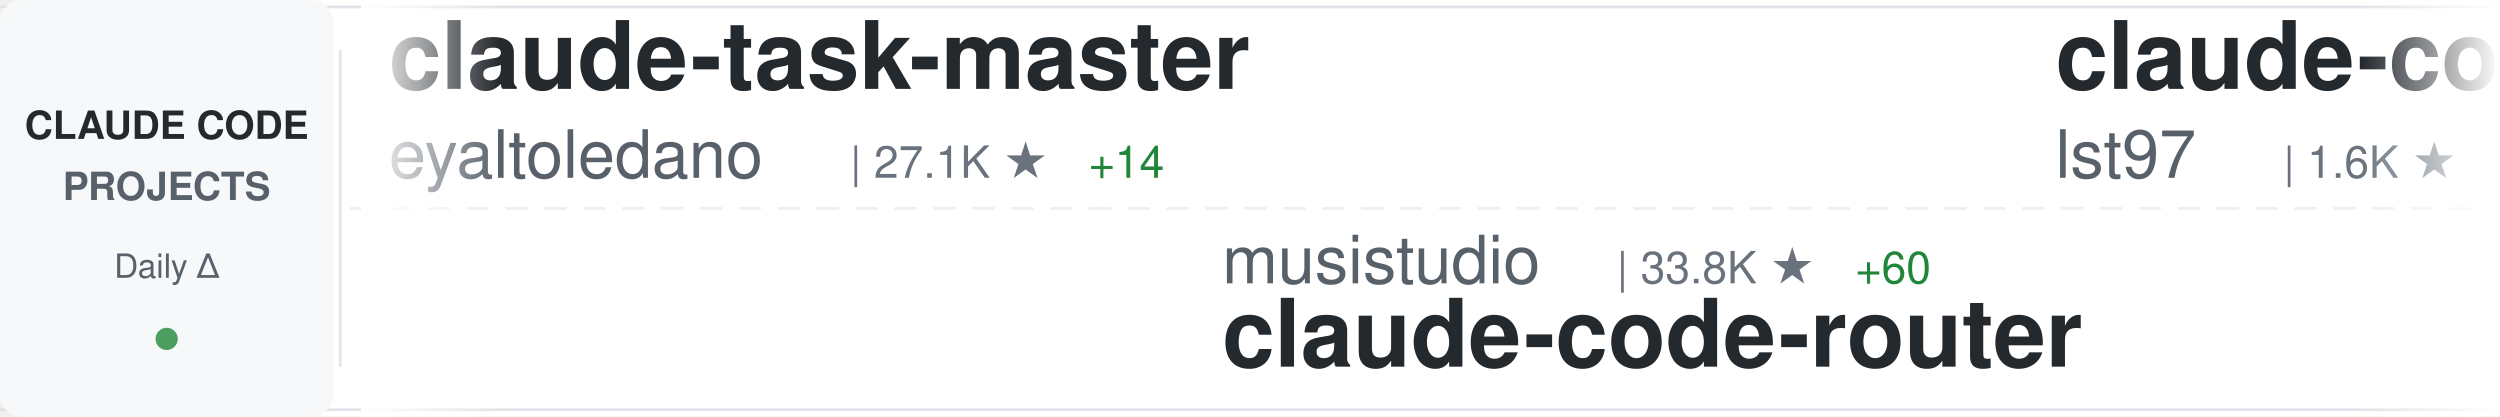
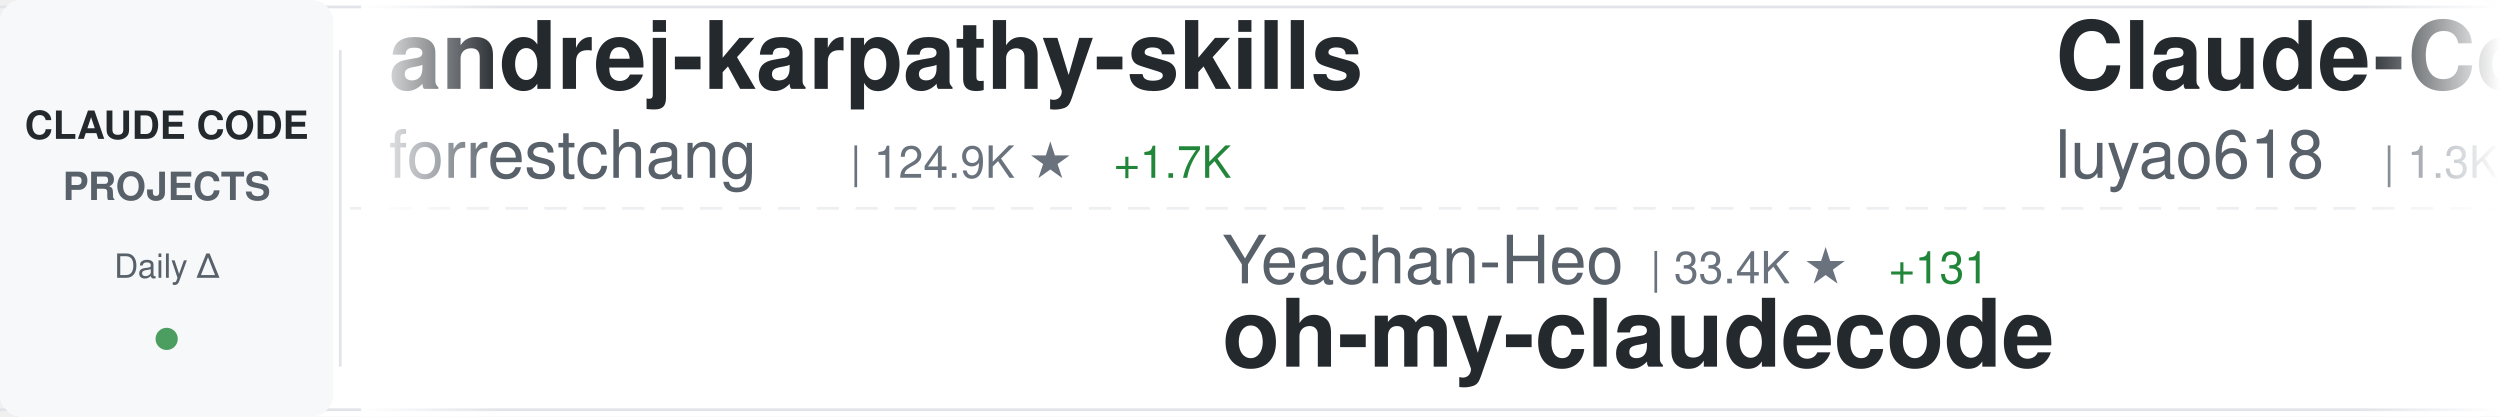
<svg xmlns="http://www.w3.org/2000/svg" width="900" height="150">
  <defs>
    <linearGradient id="awesomeLeftFade" x1="0%" y1="0%" x2="100%" y2="0%">
      <stop offset="0%" style="stop-color:#ffffff;stop-opacity:1" />
      <stop offset="100%" style="stop-color:#ffffff;stop-opacity:0" />
    </linearGradient>
    <linearGradient id="awesomeRightFade" x1="0%" y1="0%" x2="100%" y2="0%">
      <stop offset="0%" style="stop-color:#ffffff;stop-opacity:0" />
      <stop offset="100%" style="stop-color:#ffffff;stop-opacity:1" />
    </linearGradient>
  </defs>
  <rect width="900" height="150" fill="#ffffff" rx="8" />
  <rect x="0" y="2" width="900" height="1" fill="#e1e4e8" />
  <rect x="0" y="147" width="900" height="1" fill="#e1e4e8" />
  <line x1="0" y1="75" x2="900" y2="75" stroke="#e1e4e8" stroke-width="1" stroke-dasharray="8 6" opacity="0.6" />
  <rect x="0" y="0" width="120" height="150" fill="#f6f8fa" rx="8" />
  <text x="60" y="50" font-family="-apple-system, BlinkMacSystemFont, 'Segoe UI', Helvetica, Arial, sans-serif" font-size="14" font-weight="600" fill="#24292e" text-anchor="middle">CLAUDE CODE</text>
  <text x="60" y="72" font-family="-apple-system, BlinkMacSystemFont, 'Segoe UI', Helvetica, Arial, sans-serif" font-size="14" font-weight="600" fill="#586069" text-anchor="middle">PROJECTS</text>
  <text x="60" y="100" font-family="-apple-system, BlinkMacSystemFont, 'Segoe UI', Helvetica, Arial, sans-serif" font-size="12" font-weight="500" fill="#586069" text-anchor="middle">Daily Δ</text>
  <circle cx="60" cy="122" r="4" fill="#22863a" opacity="0.8" />
  <rect x="122" y="18" width="1" height="114" fill="#e1e4e8" />
  <clipPath id="awesomeTickerClip">
    <rect x="130" y="0" width="770" height="150" />
  </clipPath>
  <g clip-path="url(#awesomeTickerClip)">
    <g id="awesomeTickerItems">
      <animateTransform attributeName="transform" attributeType="XML" type="translate" from="0 0" to="-3000 0" dur="54s" repeatCount="indefinite" />
      <g transform="translate(0, 0)">
-         <text x="140" y="32" font-family="-apple-system, BlinkMacSystemFont, 'Segoe UI', Helvetica, Arial, sans-serif" font-size="34" font-weight="600" fill="#24292e">claude-task-master</text>
-         <text x="140" y="64" font-family="-apple-system, BlinkMacSystemFont, 'Segoe UI', Helvetica, Arial, sans-serif" font-size="24" font-weight="400" fill="#586069">eyaltoledano</text>
-         <text x="306" y="64" font-family="-apple-system, BlinkMacSystemFont, 'Segoe UI', Helvetica, Arial, sans-serif" font-size="16" font-weight="500" fill="#6a737d">| 27.1K ★</text>
-         <text x="392" y="64" font-family="-apple-system, BlinkMacSystemFont, 'Segoe UI', Helvetica, Arial, sans-serif" font-size="16" font-weight="500" fill="#22863a"> +14</text>
+         <text x="140" y="32" font-family="-apple-system, BlinkMacSystemFont, 'Segoe UI', Helvetica, Arial, sans-serif" font-size="34" font-weight="600" fill="#24292e">andrej-karpathy-skills</text>
+         <text x="140" y="64" font-family="-apple-system, BlinkMacSystemFont, 'Segoe UI', Helvetica, Arial, sans-serif" font-size="24" font-weight="400" fill="#586069">forrestchang</text>
+         <text x="306" y="64" font-family="-apple-system, BlinkMacSystemFont, 'Segoe UI', Helvetica, Arial, sans-serif" font-size="16" font-weight="500" fill="#6a737d">| 124.9K ★</text>
+         <text x="401" y="64" font-family="-apple-system, BlinkMacSystemFont, 'Segoe UI', Helvetica, Arial, sans-serif" font-size="16" font-weight="500" fill="#22863a"> +1.7K</text>
      </g>
      <g transform="translate(300, 0)">
-         <text x="140" y="102" font-family="-apple-system, BlinkMacSystemFont, 'Segoe UI', Helvetica, Arial, sans-serif" font-size="24" font-weight="400" fill="#586069">musistudio</text>
-         <text x="282" y="102" font-family="-apple-system, BlinkMacSystemFont, 'Segoe UI', Helvetica, Arial, sans-serif" font-size="16" font-weight="500" fill="#6a737d">| 33.8K ★</text>
-         <text x="368" y="102" font-family="-apple-system, BlinkMacSystemFont, 'Segoe UI', Helvetica, Arial, sans-serif" font-size="16" font-weight="500" fill="#22863a"> +60</text>
-         <text x="140" y="132" font-family="-apple-system, BlinkMacSystemFont, 'Segoe UI', Helvetica, Arial, sans-serif" font-size="34" font-weight="600" fill="#24292e">claude-code-router</text>
+         <text x="140" y="102" font-family="-apple-system, BlinkMacSystemFont, 'Segoe UI', Helvetica, Arial, sans-serif" font-size="24" font-weight="400" fill="#586069">Yeachan-Heo</text>
+         <text x="294" y="102" font-family="-apple-system, BlinkMacSystemFont, 'Segoe UI', Helvetica, Arial, sans-serif" font-size="16" font-weight="500" fill="#6a737d">| 33.4K ★</text>
+         <text x="380" y="102" font-family="-apple-system, BlinkMacSystemFont, 'Segoe UI', Helvetica, Arial, sans-serif" font-size="16" font-weight="500" fill="#22863a"> +131</text>
+         <text x="140" y="132" font-family="-apple-system, BlinkMacSystemFont, 'Segoe UI', Helvetica, Arial, sans-serif" font-size="34" font-weight="600" fill="#24292e">oh-my-claudecode</text>
      </g>
      <g transform="translate(600, 0)">
-         <text x="140" y="32" font-family="-apple-system, BlinkMacSystemFont, 'Segoe UI', Helvetica, Arial, sans-serif" font-size="34" font-weight="600" fill="#24292e">claude-code-sub-agents</text>
-         <text x="140" y="64" font-family="-apple-system, BlinkMacSystemFont, 'Segoe UI', Helvetica, Arial, sans-serif" font-size="24" font-weight="400" fill="#586069">lst97</text>
-         <text x="222" y="64" font-family="-apple-system, BlinkMacSystemFont, 'Segoe UI', Helvetica, Arial, sans-serif" font-size="16" font-weight="500" fill="#6a737d">| 1.6K ★</text>
+         <text x="140" y="32" font-family="-apple-system, BlinkMacSystemFont, 'Segoe UI', Helvetica, Arial, sans-serif" font-size="34" font-weight="600" fill="#24292e">Claude-Code-Source-Study</text>
+         <text x="140" y="64" font-family="-apple-system, BlinkMacSystemFont, 'Segoe UI', Helvetica, Arial, sans-serif" font-size="24" font-weight="400" fill="#586069">luyao618</text>
+         <text x="258" y="64" font-family="-apple-system, BlinkMacSystemFont, 'Segoe UI', Helvetica, Arial, sans-serif" font-size="16" font-weight="500" fill="#6a737d">| 1.3K ★</text>
+         <text x="335" y="64" font-family="-apple-system, BlinkMacSystemFont, 'Segoe UI', Helvetica, Arial, sans-serif" font-size="16" font-weight="500" fill="#22863a"> +10</text>
      </g>
      <g transform="translate(900, 0)">
-         <text x="140" y="102" font-family="-apple-system, BlinkMacSystemFont, 'Segoe UI', Helvetica, Arial, sans-serif" font-size="24" font-weight="400" fill="#586069">https-deeplearning-ai</text>
-         <text x="414" y="102" font-family="-apple-system, BlinkMacSystemFont, 'Segoe UI', Helvetica, Arial, sans-serif" font-size="16" font-weight="500" fill="#6a737d">| 509 ★</text>
-         <text x="482" y="102" font-family="-apple-system, BlinkMacSystemFont, 'Segoe UI', Helvetica, Arial, sans-serif" font-size="16" font-weight="500" fill="#22863a"> +1</text>
-         <text x="140" y="132" font-family="-apple-system, BlinkMacSystemFont, 'Segoe UI', Helvetica, Arial, sans-serif" font-size="34" font-weight="600" fill="#24292e">sc-claude-code-files</text>
+         <text x="140" y="102" font-family="-apple-system, BlinkMacSystemFont, 'Segoe UI', Helvetica, Arial, sans-serif" font-size="24" font-weight="400" fill="#586069">shanraisshan</text>
+         <text x="306" y="102" font-family="-apple-system, BlinkMacSystemFont, 'Segoe UI', Helvetica, Arial, sans-serif" font-size="16" font-weight="500" fill="#6a737d">| 52.3K ★</text>
+         <text x="392" y="102" font-family="-apple-system, BlinkMacSystemFont, 'Segoe UI', Helvetica, Arial, sans-serif" font-size="16" font-weight="500" fill="#22863a"> +234</text>
+         <text x="140" y="132" font-family="-apple-system, BlinkMacSystemFont, 'Segoe UI', Helvetica, Arial, sans-serif" font-size="34" font-weight="600" fill="#24292e">claude-code-best-practic...</text>
      </g>
      <g transform="translate(1200, 0)">
-         <text x="140" y="32" font-family="-apple-system, BlinkMacSystemFont, 'Segoe UI', Helvetica, Arial, sans-serif" font-size="34" font-weight="600" fill="#24292e">Claude-Code-Usage-Monito...</text>
-         <text x="140" y="64" font-family="-apple-system, BlinkMacSystemFont, 'Segoe UI', Helvetica, Arial, sans-serif" font-size="24" font-weight="400" fill="#586069">Maciek-roboblog</text>
-         <text x="342" y="64" font-family="-apple-system, BlinkMacSystemFont, 'Segoe UI', Helvetica, Arial, sans-serif" font-size="16" font-weight="500" fill="#6a737d">| 8.0K ★</text>
-         <text x="419" y="64" font-family="-apple-system, BlinkMacSystemFont, 'Segoe UI', Helvetica, Arial, sans-serif" font-size="16" font-weight="500" fill="#22863a"> +5</text>
+         <text x="140" y="32" font-family="-apple-system, BlinkMacSystemFont, 'Segoe UI', Helvetica, Arial, sans-serif" font-size="34" font-weight="600" fill="#24292e">claude-code-system-promp...</text>
+         <text x="140" y="64" font-family="-apple-system, BlinkMacSystemFont, 'Segoe UI', Helvetica, Arial, sans-serif" font-size="24" font-weight="400" fill="#586069">Piebald-AI</text>
+         <text x="282" y="64" font-family="-apple-system, BlinkMacSystemFont, 'Segoe UI', Helvetica, Arial, sans-serif" font-size="16" font-weight="500" fill="#6a737d">| 10.1K ★</text>
+         <text x="368" y="64" font-family="-apple-system, BlinkMacSystemFont, 'Segoe UI', Helvetica, Arial, sans-serif" font-size="16" font-weight="500" fill="#22863a"> +30</text>
      </g>
      <g transform="translate(1500, 0)">
-         <text x="140" y="102" font-family="-apple-system, BlinkMacSystemFont, 'Segoe UI', Helvetica, Arial, sans-serif" font-size="24" font-weight="400" fill="#586069">liuup</text>
-         <text x="222" y="102" font-family="-apple-system, BlinkMacSystemFont, 'Segoe UI', Helvetica, Arial, sans-serif" font-size="16" font-weight="500" fill="#6a737d">| 2.4K ★</text>
-         <text x="299" y="102" font-family="-apple-system, BlinkMacSystemFont, 'Segoe UI', Helvetica, Arial, sans-serif" font-size="16" font-weight="500" fill="#22863a"> +40</text>
-         <text x="140" y="132" font-family="-apple-system, BlinkMacSystemFont, 'Segoe UI', Helvetica, Arial, sans-serif" font-size="34" font-weight="600" fill="#24292e">claude-code-analysis</text>
+         <text x="140" y="102" font-family="-apple-system, BlinkMacSystemFont, 'Segoe UI', Helvetica, Arial, sans-serif" font-size="24" font-weight="400" fill="#586069">lst97</text>
+         <text x="222" y="102" font-family="-apple-system, BlinkMacSystemFont, 'Segoe UI', Helvetica, Arial, sans-serif" font-size="16" font-weight="500" fill="#6a737d">| 1.6K ★</text>
+         <text x="140" y="132" font-family="-apple-system, BlinkMacSystemFont, 'Segoe UI', Helvetica, Arial, sans-serif" font-size="34" font-weight="600" fill="#24292e">claude-code-sub-agents</text>
      </g>
      <g transform="translate(1800, 0)">
-         <text x="140" y="32" font-family="-apple-system, BlinkMacSystemFont, 'Segoe UI', Helvetica, Arial, sans-serif" font-size="34" font-weight="600" fill="#24292e">my-claude-code-setup</text>
-         <text x="140" y="64" font-family="-apple-system, BlinkMacSystemFont, 'Segoe UI', Helvetica, Arial, sans-serif" font-size="24" font-weight="400" fill="#586069">centminmod</text>
-         <text x="282" y="64" font-family="-apple-system, BlinkMacSystemFont, 'Segoe UI', Helvetica, Arial, sans-serif" font-size="16" font-weight="500" fill="#6a737d">| 2.3K ★</text>
-         <text x="359" y="64" font-family="-apple-system, BlinkMacSystemFont, 'Segoe UI', Helvetica, Arial, sans-serif" font-size="16" font-weight="500" fill="#22863a"> +3</text>
+         <text x="140" y="32" font-family="-apple-system, BlinkMacSystemFont, 'Segoe UI', Helvetica, Arial, sans-serif" font-size="34" font-weight="600" fill="#24292e">claude-code-source-code</text>
+         <text x="140" y="64" font-family="-apple-system, BlinkMacSystemFont, 'Segoe UI', Helvetica, Arial, sans-serif" font-size="24" font-weight="400" fill="#586069">777genius</text>
+         <text x="270" y="64" font-family="-apple-system, BlinkMacSystemFont, 'Segoe UI', Helvetica, Arial, sans-serif" font-size="16" font-weight="500" fill="#6a737d">| 912 ★</text>
+         <text x="338" y="64" font-family="-apple-system, BlinkMacSystemFont, 'Segoe UI', Helvetica, Arial, sans-serif" font-size="16" font-weight="500" fill="#22863a"> +2</text>
      </g>
      <g transform="translate(2100, 0)">
-         <text x="140" y="102" font-family="-apple-system, BlinkMacSystemFont, 'Segoe UI', Helvetica, Arial, sans-serif" font-size="24" font-weight="400" fill="#586069">ding113</text>
-         <text x="246" y="102" font-family="-apple-system, BlinkMacSystemFont, 'Segoe UI', Helvetica, Arial, sans-serif" font-size="16" font-weight="500" fill="#6a737d">| 2.8K ★</text>
-         <text x="323" y="102" font-family="-apple-system, BlinkMacSystemFont, 'Segoe UI', Helvetica, Arial, sans-serif" font-size="16" font-weight="500" fill="#22863a"> +14</text>
-         <text x="140" y="132" font-family="-apple-system, BlinkMacSystemFont, 'Segoe UI', Helvetica, Arial, sans-serif" font-size="34" font-weight="600" fill="#24292e">claude-code-hub</text>
+         <text x="140" y="102" font-family="-apple-system, BlinkMacSystemFont, 'Segoe UI', Helvetica, Arial, sans-serif" font-size="24" font-weight="400" fill="#586069">diet103</text>
+         <text x="246" y="102" font-family="-apple-system, BlinkMacSystemFont, 'Segoe UI', Helvetica, Arial, sans-serif" font-size="16" font-weight="500" fill="#6a737d">| 9.6K ★</text>
+         <text x="323" y="102" font-family="-apple-system, BlinkMacSystemFont, 'Segoe UI', Helvetica, Arial, sans-serif" font-size="16" font-weight="500" fill="#22863a"> +4</text>
+         <text x="140" y="132" font-family="-apple-system, BlinkMacSystemFont, 'Segoe UI', Helvetica, Arial, sans-serif" font-size="34" font-weight="600" fill="#24292e">claude-code-infrastructu...</text>
      </g>
      <g transform="translate(2400, 0)">
-         <text x="140" y="32" font-family="-apple-system, BlinkMacSystemFont, 'Segoe UI', Helvetica, Arial, sans-serif" font-size="34" font-weight="600" fill="#24292e">claude-code-infrastructu...</text>
-         <text x="140" y="64" font-family="-apple-system, BlinkMacSystemFont, 'Segoe UI', Helvetica, Arial, sans-serif" font-size="24" font-weight="400" fill="#586069">diet103</text>
-         <text x="246" y="64" font-family="-apple-system, BlinkMacSystemFont, 'Segoe UI', Helvetica, Arial, sans-serif" font-size="16" font-weight="500" fill="#6a737d">| 9.6K ★</text>
-         <text x="323" y="64" font-family="-apple-system, BlinkMacSystemFont, 'Segoe UI', Helvetica, Arial, sans-serif" font-size="16" font-weight="500" fill="#22863a"> +6</text>
+         <text x="140" y="32" font-family="-apple-system, BlinkMacSystemFont, 'Segoe UI', Helvetica, Arial, sans-serif" font-size="34" font-weight="600" fill="#24292e">claude-code-analysis</text>
+         <text x="140" y="64" font-family="-apple-system, BlinkMacSystemFont, 'Segoe UI', Helvetica, Arial, sans-serif" font-size="24" font-weight="400" fill="#586069">liuup</text>
+         <text x="222" y="64" font-family="-apple-system, BlinkMacSystemFont, 'Segoe UI', Helvetica, Arial, sans-serif" font-size="16" font-weight="500" fill="#6a737d">| 2.4K ★</text>
+         <text x="299" y="64" font-family="-apple-system, BlinkMacSystemFont, 'Segoe UI', Helvetica, Arial, sans-serif" font-size="16" font-weight="500" fill="#22863a"> +44</text>
      </g>
      <g transform="translate(2700, 0)">
-         <text x="140" y="102" font-family="-apple-system, BlinkMacSystemFont, 'Segoe UI', Helvetica, Arial, sans-serif" font-size="24" font-weight="400" fill="#586069">Donchitos</text>
-         <text x="270" y="102" font-family="-apple-system, BlinkMacSystemFont, 'Segoe UI', Helvetica, Arial, sans-serif" font-size="16" font-weight="500" fill="#6a737d">| 18.1K ★</text>
-         <text x="356" y="102" font-family="-apple-system, BlinkMacSystemFont, 'Segoe UI', Helvetica, Arial, sans-serif" font-size="16" font-weight="500" fill="#22863a"> +137</text>
-         <text x="140" y="132" font-family="-apple-system, BlinkMacSystemFont, 'Segoe UI', Helvetica, Arial, sans-serif" font-size="34" font-weight="600" fill="#24292e">Claude-Code-Game-Studios</text>
+         <text x="140" y="102" font-family="-apple-system, BlinkMacSystemFont, 'Segoe UI', Helvetica, Arial, sans-serif" font-size="24" font-weight="400" fill="#586069">pengchengneo</text>
+         <text x="306" y="102" font-family="-apple-system, BlinkMacSystemFont, 'Segoe UI', Helvetica, Arial, sans-serif" font-size="16" font-weight="500" fill="#6a737d">| 1.3K ★</text>
+         <text x="383" y="102" font-family="-apple-system, BlinkMacSystemFont, 'Segoe UI', Helvetica, Arial, sans-serif" font-size="16" font-weight="500" fill="#22863a"> +10</text>
+         <text x="140" y="132" font-family="-apple-system, BlinkMacSystemFont, 'Segoe UI', Helvetica, Arial, sans-serif" font-size="34" font-weight="600" fill="#24292e">Claude-Code</text>
      </g>
      <g transform="translate(3000, 0)">
-         <text x="140" y="32" font-family="-apple-system, BlinkMacSystemFont, 'Segoe UI', Helvetica, Arial, sans-serif" font-size="34" font-weight="600" fill="#24292e">claude-task-master</text>
-         <text x="140" y="64" font-family="-apple-system, BlinkMacSystemFont, 'Segoe UI', Helvetica, Arial, sans-serif" font-size="24" font-weight="400" fill="#586069">eyaltoledano</text>
-         <text x="306" y="64" font-family="-apple-system, BlinkMacSystemFont, 'Segoe UI', Helvetica, Arial, sans-serif" font-size="16" font-weight="500" fill="#6a737d">| 27.1K ★</text>
-         <text x="392" y="64" font-family="-apple-system, BlinkMacSystemFont, 'Segoe UI', Helvetica, Arial, sans-serif" font-size="16" font-weight="500" fill="#22863a"> +14</text>
+         <text x="140" y="32" font-family="-apple-system, BlinkMacSystemFont, 'Segoe UI', Helvetica, Arial, sans-serif" font-size="34" font-weight="600" fill="#24292e">andrej-karpathy-skills</text>
+         <text x="140" y="64" font-family="-apple-system, BlinkMacSystemFont, 'Segoe UI', Helvetica, Arial, sans-serif" font-size="24" font-weight="400" fill="#586069">forrestchang</text>
+         <text x="306" y="64" font-family="-apple-system, BlinkMacSystemFont, 'Segoe UI', Helvetica, Arial, sans-serif" font-size="16" font-weight="500" fill="#6a737d">| 124.9K ★</text>
+         <text x="401" y="64" font-family="-apple-system, BlinkMacSystemFont, 'Segoe UI', Helvetica, Arial, sans-serif" font-size="16" font-weight="500" fill="#22863a"> +1.7K</text>
      </g>
      <g transform="translate(3300, 0)">
-         <text x="140" y="102" font-family="-apple-system, BlinkMacSystemFont, 'Segoe UI', Helvetica, Arial, sans-serif" font-size="24" font-weight="400" fill="#586069">musistudio</text>
-         <text x="282" y="102" font-family="-apple-system, BlinkMacSystemFont, 'Segoe UI', Helvetica, Arial, sans-serif" font-size="16" font-weight="500" fill="#6a737d">| 33.8K ★</text>
-         <text x="368" y="102" font-family="-apple-system, BlinkMacSystemFont, 'Segoe UI', Helvetica, Arial, sans-serif" font-size="16" font-weight="500" fill="#22863a"> +60</text>
-         <text x="140" y="132" font-family="-apple-system, BlinkMacSystemFont, 'Segoe UI', Helvetica, Arial, sans-serif" font-size="34" font-weight="600" fill="#24292e">claude-code-router</text>
+         <text x="140" y="102" font-family="-apple-system, BlinkMacSystemFont, 'Segoe UI', Helvetica, Arial, sans-serif" font-size="24" font-weight="400" fill="#586069">Yeachan-Heo</text>
+         <text x="294" y="102" font-family="-apple-system, BlinkMacSystemFont, 'Segoe UI', Helvetica, Arial, sans-serif" font-size="16" font-weight="500" fill="#6a737d">| 33.4K ★</text>
+         <text x="380" y="102" font-family="-apple-system, BlinkMacSystemFont, 'Segoe UI', Helvetica, Arial, sans-serif" font-size="16" font-weight="500" fill="#22863a"> +131</text>
+         <text x="140" y="132" font-family="-apple-system, BlinkMacSystemFont, 'Segoe UI', Helvetica, Arial, sans-serif" font-size="34" font-weight="600" fill="#24292e">oh-my-claudecode</text>
      </g>
      <g transform="translate(3600, 0)">
-         <text x="140" y="32" font-family="-apple-system, BlinkMacSystemFont, 'Segoe UI', Helvetica, Arial, sans-serif" font-size="34" font-weight="600" fill="#24292e">claude-code-sub-agents</text>
-         <text x="140" y="64" font-family="-apple-system, BlinkMacSystemFont, 'Segoe UI', Helvetica, Arial, sans-serif" font-size="24" font-weight="400" fill="#586069">lst97</text>
-         <text x="222" y="64" font-family="-apple-system, BlinkMacSystemFont, 'Segoe UI', Helvetica, Arial, sans-serif" font-size="16" font-weight="500" fill="#6a737d">| 1.6K ★</text>
+         <text x="140" y="32" font-family="-apple-system, BlinkMacSystemFont, 'Segoe UI', Helvetica, Arial, sans-serif" font-size="34" font-weight="600" fill="#24292e">Claude-Code-Source-Study</text>
+         <text x="140" y="64" font-family="-apple-system, BlinkMacSystemFont, 'Segoe UI', Helvetica, Arial, sans-serif" font-size="24" font-weight="400" fill="#586069">luyao618</text>
+         <text x="258" y="64" font-family="-apple-system, BlinkMacSystemFont, 'Segoe UI', Helvetica, Arial, sans-serif" font-size="16" font-weight="500" fill="#6a737d">| 1.3K ★</text>
+         <text x="335" y="64" font-family="-apple-system, BlinkMacSystemFont, 'Segoe UI', Helvetica, Arial, sans-serif" font-size="16" font-weight="500" fill="#22863a"> +10</text>
      </g>
      <g transform="translate(3900, 0)">
-         <text x="140" y="102" font-family="-apple-system, BlinkMacSystemFont, 'Segoe UI', Helvetica, Arial, sans-serif" font-size="24" font-weight="400" fill="#586069">https-deeplearning-ai</text>
-         <text x="414" y="102" font-family="-apple-system, BlinkMacSystemFont, 'Segoe UI', Helvetica, Arial, sans-serif" font-size="16" font-weight="500" fill="#6a737d">| 509 ★</text>
-         <text x="482" y="102" font-family="-apple-system, BlinkMacSystemFont, 'Segoe UI', Helvetica, Arial, sans-serif" font-size="16" font-weight="500" fill="#22863a"> +1</text>
-         <text x="140" y="132" font-family="-apple-system, BlinkMacSystemFont, 'Segoe UI', Helvetica, Arial, sans-serif" font-size="34" font-weight="600" fill="#24292e">sc-claude-code-files</text>
+         <text x="140" y="102" font-family="-apple-system, BlinkMacSystemFont, 'Segoe UI', Helvetica, Arial, sans-serif" font-size="24" font-weight="400" fill="#586069">shanraisshan</text>
+         <text x="306" y="102" font-family="-apple-system, BlinkMacSystemFont, 'Segoe UI', Helvetica, Arial, sans-serif" font-size="16" font-weight="500" fill="#6a737d">| 52.3K ★</text>
+         <text x="392" y="102" font-family="-apple-system, BlinkMacSystemFont, 'Segoe UI', Helvetica, Arial, sans-serif" font-size="16" font-weight="500" fill="#22863a"> +234</text>
+         <text x="140" y="132" font-family="-apple-system, BlinkMacSystemFont, 'Segoe UI', Helvetica, Arial, sans-serif" font-size="34" font-weight="600" fill="#24292e">claude-code-best-practic...</text>
      </g>
    </g>
  </g>
  <rect x="130" y="0" width="50" height="150" fill="url(#awesomeLeftFade)" />
  <rect x="850" y="0" width="50" height="150" fill="url(#awesomeRightFade)" />
</svg>
